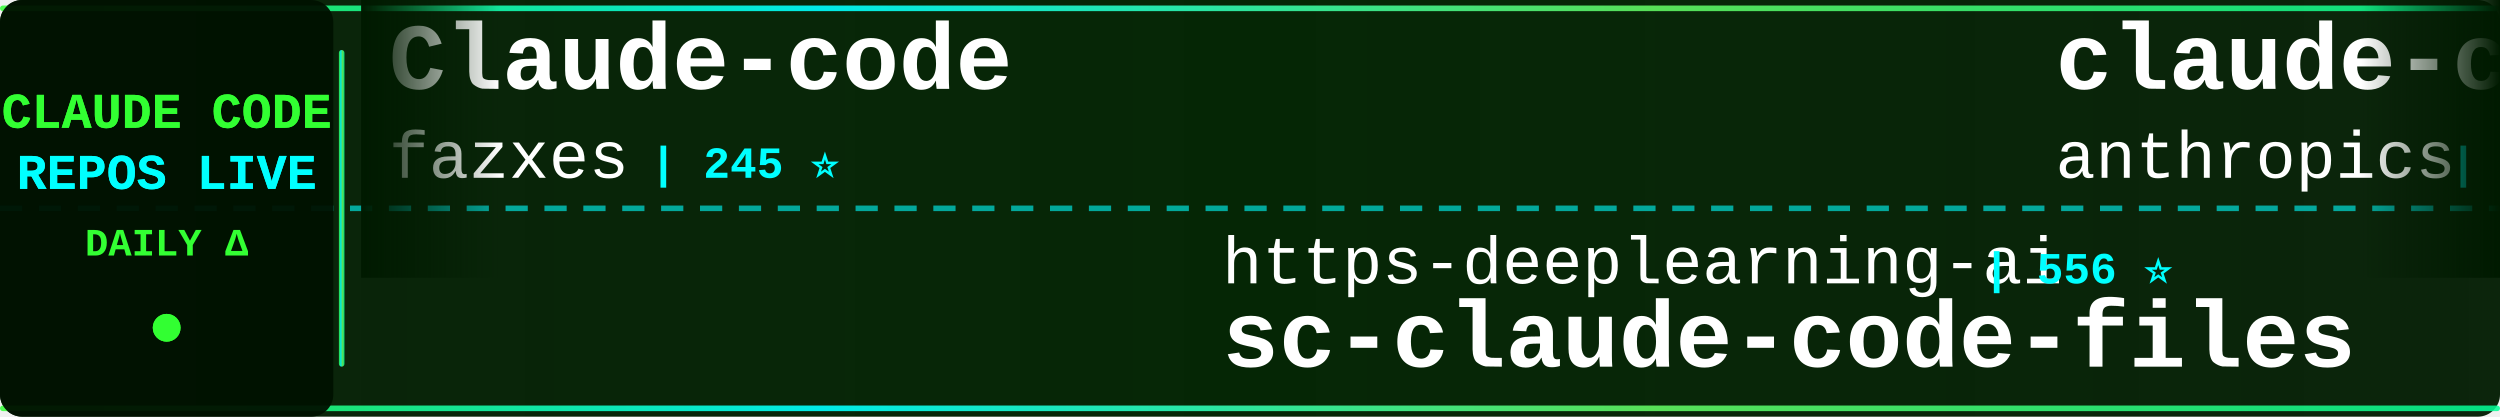
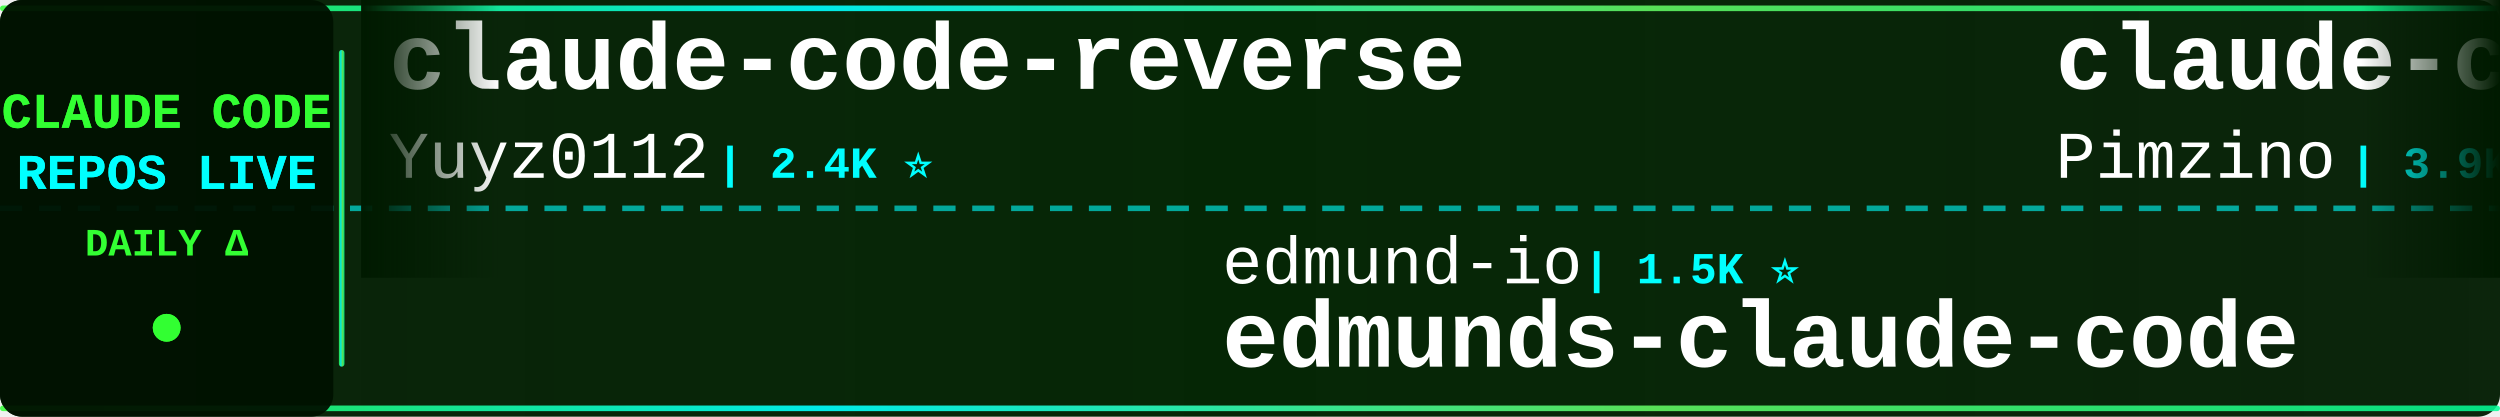
<svg xmlns="http://www.w3.org/2000/svg" width="900" height="150">
  <defs>
    <linearGradient id="tickerBg" x1="0%" y1="0%" x2="100%" y2="0%">
      <stop offset="0%" style="stop-color:#001a00;stop-opacity:0.95" />
      <stop offset="50%" style="stop-color:#002200;stop-opacity:0.98" />
      <stop offset="100%" style="stop-color:#001a00;stop-opacity:0.95" />
    </linearGradient>
    <linearGradient id="borderGrad" x1="0%" y1="0%" x2="100%" y2="0%">
      <stop offset="0%" style="stop-color:#33ff33;stop-opacity:0.85">
        <animate attributeName="stop-opacity" values="0.85;1;0.85" dur="2s" repeatCount="indefinite" />
      </stop>
      <stop offset="33%" style="stop-color:#00ffff;stop-opacity:0.9">
        <animate attributeName="stop-opacity" values="0.9;1;0.9" dur="2.2s" repeatCount="indefinite" />
      </stop>
      <stop offset="66%" style="stop-color:#66ff66;stop-opacity:0.85">
        <animate attributeName="stop-opacity" values="0.85;1;0.85" dur="1.8s" repeatCount="indefinite" />
      </stop>
      <stop offset="100%" style="stop-color:#00ff99;stop-opacity:0.85">
        <animate attributeName="stop-opacity" values="0.85;1;0.85" dur="2s" repeatCount="indefinite" />
      </stop>
    </linearGradient>
    <filter id="textGlow">
      <feGaussianBlur stdDeviation="0.1" result="coloredBlur" />
      <feMerge>
        <feMergeNode in="coloredBlur" />
        <feMergeNode in="SourceGraphic" />
      </feMerge>
    </filter>
    <filter id="metricGlow">
      <feGaussianBlur stdDeviation="0.2" result="coloredBlur" />
      <feMerge>
        <feMergeNode in="coloredBlur" />
        <feMergeNode in="SourceGraphic" />
      </feMerge>
    </filter>
    <linearGradient id="leftFade" x1="0%" y1="0%" x2="100%" y2="0%">
      <stop offset="0%" style="stop-color:#001a00;stop-opacity:1" />
      <stop offset="100%" style="stop-color:#001a00;stop-opacity:0" />
    </linearGradient>
    <linearGradient id="rightFade" x1="0%" y1="0%" x2="100%" y2="0%">
      <stop offset="0%" style="stop-color:#001a00;stop-opacity:0" />
      <stop offset="100%" style="stop-color:#001a00;stop-opacity:1" />
    </linearGradient>
  </defs>
  <rect width="900" height="150" fill="url(#tickerBg)" rx="8" />
  <rect x="0" y="2" width="900" height="2" fill="url(#borderGrad)" rx="1" />
  <rect x="0" y="146" width="900" height="2" fill="url(#borderGrad)" rx="1" />
  <line x1="0" y1="75" x2="900" y2="75" stroke="#00ffff" stroke-width="2" stroke-dasharray="8 6" opacity="0.6" />
  <rect x="0" y="0" width="120" height="150" fill="#001100" opacity="0.95" rx="8" />
  <text x="60" y="46" font-family="'Courier New', monospace" font-size="18" font-weight="bold" fill="#33ff33" text-anchor="middle" filter="url(#textGlow)">
    CLAUDE CODE
  </text>
  <text x="60" y="68" font-family="'Courier New', monospace" font-size="18" font-weight="bold" fill="#00ffff" text-anchor="middle" filter="url(#textGlow)">
    REPOS LIVE
  </text>
  <text x="60" y="92" font-family="'Courier New', monospace" font-size="14" font-weight="bold" fill="#33ff33" text-anchor="middle">
    DAILY Δ
  </text>
  <circle cx="60" cy="118" r="5" fill="#33ff33" filter="url(#metricGlow)">
    <animate attributeName="r" values="4;6;4" dur="1.5s" repeatCount="indefinite" />
    <animate attributeName="opacity" values="0.6;1;0.6" dur="1.5s" repeatCount="indefinite" />
  </circle>
  <rect x="122" y="18" width="2" height="114" fill="url(#borderGrad)" rx="1" />
  <clipPath id="tickerClip">
    <rect x="130" y="0" width="770" height="150" />
  </clipPath>
  <g clip-path="url(#tickerClip)">
    <g id="tickerItems">
      <animateTransform attributeName="transform" attributeType="XML" type="translate" from="0 0" to="-3000 0" dur="54s" repeatCount="indefinite" />
      <g transform="translate(0, 0)">
-         <text x="140" y="32" font-family="'Courier New', monospace" font-size="34" font-weight="bold" fill="#ffffff">Claude-code</text>
-         <text x="140" y="64" font-family="'Courier New', monospace" font-size="24" font-weight="normal" fill="#ffffff" opacity="1.0">fazxes</text>
-         <text x="234" y="64" font-family="'Courier New', monospace" font-size="16" font-weight="bold" fill="#00ffff"> | 245 ⭐</text>
+         <text x="140" y="32" font-family="'Courier New', monospace" font-size="34" font-weight="bold" fill="#ffffff">claude-code-reverse</text>
+         <text x="140" y="64" font-family="'Courier New', monospace" font-size="24" font-weight="normal" fill="#ffffff" opacity="1.0">Yuyz0112</text>
+         <text x="258" y="64" font-family="'Courier New', monospace" font-size="16" font-weight="bold" fill="#00ffff"> | 2.4K ⭐</text>
      </g>
      <g transform="translate(300, 0)">
-         <text x="140" y="102" font-family="'Courier New', monospace" font-size="24" font-weight="normal" fill="#ffffff" opacity="1.0">https-deeplearning-ai</text>
-         <text x="414" y="102" font-family="'Courier New', monospace" font-size="16" font-weight="bold" fill="#00ffff"> | 556 ⭐</text>
-         <text x="140" y="132" font-family="'Courier New', monospace" font-size="34" font-weight="bold" fill="#ffffff">sc-claude-code-files</text>
+         <text x="140" y="102" font-family="'Courier New', monospace" font-size="24" font-weight="normal" fill="#ffffff" opacity="1.0">edmund-io</text>
+         <text x="270" y="102" font-family="'Courier New', monospace" font-size="16" font-weight="bold" fill="#00ffff"> | 1.5K ⭐</text>
+         <text x="140" y="132" font-family="'Courier New', monospace" font-size="34" font-weight="bold" fill="#ffffff">edmunds-claude-code</text>
      </g>
      <g transform="translate(600, 0)">
-         <text x="140" y="32" font-family="'Courier New', monospace" font-size="34" font-weight="bold" fill="#ffffff">claude-code-base-action</text>
-         <text x="140" y="64" font-family="'Courier New', monospace" font-size="24" font-weight="normal" fill="#ffffff" opacity="1.0">anthropics</text>
-         <text x="282" y="64" font-family="'Courier New', monospace" font-size="16" font-weight="bold" fill="#00ffff"> | 1.0K ⭐</text>
+         <text x="140" y="32" font-family="'Courier New', monospace" font-size="34" font-weight="bold" fill="#ffffff">claude-code-spec-workflo...</text>
+         <text x="140" y="64" font-family="'Courier New', monospace" font-size="24" font-weight="normal" fill="#ffffff" opacity="1.0">Pimzino</text>
+         <text x="246" y="64" font-family="'Courier New', monospace" font-size="16" font-weight="bold" fill="#00ffff"> | 3.9K ⭐</text>
      </g>
      <g transform="translate(900, 0)">
-         <text x="140" y="102" font-family="'Courier New', monospace" font-size="24" font-weight="normal" fill="#ffffff" opacity="1.0">ponponon</text>
-         <text x="258" y="102" font-family="'Courier New', monospace" font-size="16" font-weight="bold" fill="#00ffff"> | 2.3K ⭐ +1</text>
-         <text x="140" y="132" font-family="'Courier New', monospace" font-size="34" font-weight="bold" fill="#ffffff">claude_code_src</text>
+         <text x="140" y="102" font-family="'Courier New', monospace" font-size="24" font-weight="normal" fill="#ffffff" opacity="1.0">Windy3f3f3f3f</text>
+         <text x="318" y="102" font-family="'Courier New', monospace" font-size="16" font-weight="bold" fill="#00ffff"> | 2.8K ⭐ +1</text>
+         <text x="140" y="132" font-family="'Courier New', monospace" font-size="34" font-weight="bold" fill="#ffffff">claude-code-from-scratch</text>
      </g>
      <g transform="translate(1200, 0)">
-         <text x="140" y="32" font-family="'Courier New', monospace" font-size="34" font-weight="bold" fill="#ffffff">system_prompts_leaks</text>
-         <text x="140" y="64" font-family="'Courier New', monospace" font-size="24" font-weight="normal" fill="#ffffff" opacity="1.0">asgeirtj</text>
-         <text x="258" y="64" font-family="'Courier New', monospace" font-size="16" font-weight="bold" fill="#00ffff"> | 69.7K ⭐ +14</text>
+         <text x="140" y="32" font-family="'Courier New', monospace" font-size="34" font-weight="bold" fill="#ffffff">my-claude-code-setup</text>
+         <text x="140" y="64" font-family="'Courier New', monospace" font-size="24" font-weight="normal" fill="#ffffff" opacity="1.0">centminmod</text>
+         <text x="282" y="64" font-family="'Courier New', monospace" font-size="16" font-weight="bold" fill="#00ffff"> | 2.7K ⭐</text>
      </g>
      <g transform="translate(1500, 0)">
-         <text x="140" y="102" font-family="'Courier New', monospace" font-size="24" font-weight="normal" fill="#ffffff" opacity="1.0">xorespesp</text>
-         <text x="270" y="102" font-family="'Courier New', monospace" font-size="16" font-weight="bold" fill="#00ffff"> | 231 ⭐</text>
+         <text x="140" y="102" font-family="'Courier New', monospace" font-size="24" font-weight="normal" fill="#ffffff" opacity="1.0">Tinkeringg-Lab</text>
+         <text x="330" y="102" font-family="'Courier New', monospace" font-size="16" font-weight="bold" fill="#00ffff"> | 215 ⭐</text>
        <text x="140" y="132" font-family="'Courier New', monospace" font-size="34" font-weight="bold" fill="#ffffff">claude-code</text>
      </g>
      <g transform="translate(1800, 0)">
        <text x="140" y="32" font-family="'Courier New', monospace" font-size="34" font-weight="bold" fill="#ffffff">claude-code</text>
-         <text x="140" y="64" font-family="'Courier New', monospace" font-size="24" font-weight="normal" fill="#ffffff" opacity="1.0">isboyjc</text>
-         <text x="246" y="64" font-family="'Courier New', monospace" font-size="16" font-weight="bold" fill="#00ffff"> | 161 ⭐</text>
+         <text x="140" y="64" font-family="'Courier New', monospace" font-size="24" font-weight="normal" fill="#ffffff" opacity="1.0">jarmuine</text>
+         <text x="258" y="64" font-family="'Courier New', monospace" font-size="16" font-weight="bold" fill="#00ffff"> | 2.3K ⭐</text>
      </g>
      <g transform="translate(2100, 0)">
-         <text x="140" y="102" font-family="'Courier New', monospace" font-size="24" font-weight="normal" fill="#ffffff" opacity="1.0">luyao618</text>
-         <text x="258" y="102" font-family="'Courier New', monospace" font-size="16" font-weight="bold" fill="#00ffff"> | 1.7K ⭐</text>
-         <text x="140" y="132" font-family="'Courier New', monospace" font-size="34" font-weight="bold" fill="#ffffff">Claude-Code-Source-Study</text>
+         <text x="140" y="102" font-family="'Courier New', monospace" font-size="24" font-weight="normal" fill="#ffffff" opacity="1.0">VILA-Lab</text>
+         <text x="258" y="102" font-family="'Courier New', monospace" font-size="16" font-weight="bold" fill="#00ffff"> | 2.2K ⭐</text>
+         <text x="140" y="132" font-family="'Courier New', monospace" font-size="34" font-weight="bold" fill="#ffffff">Dive-into-Claude-Code</text>
      </g>
      <g transform="translate(2400, 0)">
-         <text x="140" y="32" font-family="'Courier New', monospace" font-size="34" font-weight="bold" fill="#ffffff">claude-code</text>
-         <text x="140" y="64" font-family="'Courier New', monospace" font-size="24" font-weight="normal" fill="#ffffff" opacity="1.0">lowcortisolprogrammer</text>
-         <text x="414" y="64" font-family="'Courier New', monospace" font-size="16" font-weight="bold" fill="#00ffff"> | 171 ⭐</text>
+         <text x="140" y="32" font-family="'Courier New', monospace" font-size="34" font-weight="bold" fill="#ffffff">claude_codex_bridge</text>
+         <text x="140" y="64" font-family="'Courier New', monospace" font-size="24" font-weight="normal" fill="#ffffff" opacity="1.0">SeemSeam</text>
+         <text x="258" y="64" font-family="'Courier New', monospace" font-size="16" font-weight="bold" fill="#00ffff"> | 3.6K ⭐</text>
      </g>
      <g transform="translate(2700, 0)">
-         <text x="140" y="102" font-family="'Courier New', monospace" font-size="24" font-weight="normal" fill="#ffffff" opacity="1.0">centminmod</text>
-         <text x="282" y="102" font-family="'Courier New', monospace" font-size="16" font-weight="bold" fill="#00ffff"> | 2.7K ⭐ +2</text>
-         <text x="140" y="132" font-family="'Courier New', monospace" font-size="34" font-weight="bold" fill="#ffffff">my-claude-code-setup</text>
+         <text x="140" y="102" font-family="'Courier New', monospace" font-size="24" font-weight="normal" fill="#ffffff" opacity="1.0">multica-ai</text>
+         <text x="282" y="102" font-family="'Courier New', monospace" font-size="16" font-weight="bold" fill="#00ffff"> | 220.1K ⭐ +58</text>
+         <text x="140" y="132" font-family="'Courier New', monospace" font-size="34" font-weight="bold" fill="#ffffff">andrej-karpathy-skills</text>
      </g>
      <g transform="translate(3000, 0)">
-         <text x="140" y="32" font-family="'Courier New', monospace" font-size="34" font-weight="bold" fill="#ffffff">Claude-code</text>
-         <text x="140" y="64" font-family="'Courier New', monospace" font-size="24" font-weight="normal" fill="#ffffff" opacity="1.0">fazxes</text>
-         <text x="234" y="64" font-family="'Courier New', monospace" font-size="16" font-weight="bold" fill="#00ffff"> | 245 ⭐</text>
+         <text x="140" y="32" font-family="'Courier New', monospace" font-size="34" font-weight="bold" fill="#ffffff">claude-code-reverse</text>
+         <text x="140" y="64" font-family="'Courier New', monospace" font-size="24" font-weight="normal" fill="#ffffff" opacity="1.0">Yuyz0112</text>
+         <text x="258" y="64" font-family="'Courier New', monospace" font-size="16" font-weight="bold" fill="#00ffff"> | 2.4K ⭐</text>
      </g>
      <g transform="translate(3300, 0)">
-         <text x="140" y="102" font-family="'Courier New', monospace" font-size="24" font-weight="normal" fill="#ffffff" opacity="1.0">https-deeplearning-ai</text>
-         <text x="414" y="102" font-family="'Courier New', monospace" font-size="16" font-weight="bold" fill="#00ffff"> | 556 ⭐</text>
-         <text x="140" y="132" font-family="'Courier New', monospace" font-size="34" font-weight="bold" fill="#ffffff">sc-claude-code-files</text>
+         <text x="140" y="102" font-family="'Courier New', monospace" font-size="24" font-weight="normal" fill="#ffffff" opacity="1.0">edmund-io</text>
+         <text x="270" y="102" font-family="'Courier New', monospace" font-size="16" font-weight="bold" fill="#00ffff"> | 1.5K ⭐</text>
+         <text x="140" y="132" font-family="'Courier New', monospace" font-size="34" font-weight="bold" fill="#ffffff">edmunds-claude-code</text>
      </g>
      <g transform="translate(3600, 0)">
-         <text x="140" y="32" font-family="'Courier New', monospace" font-size="34" font-weight="bold" fill="#ffffff">claude-code-base-action</text>
-         <text x="140" y="64" font-family="'Courier New', monospace" font-size="24" font-weight="normal" fill="#ffffff" opacity="1.0">anthropics</text>
-         <text x="282" y="64" font-family="'Courier New', monospace" font-size="16" font-weight="bold" fill="#00ffff"> | 1.0K ⭐</text>
+         <text x="140" y="32" font-family="'Courier New', monospace" font-size="34" font-weight="bold" fill="#ffffff">claude-code-spec-workflo...</text>
+         <text x="140" y="64" font-family="'Courier New', monospace" font-size="24" font-weight="normal" fill="#ffffff" opacity="1.0">Pimzino</text>
+         <text x="246" y="64" font-family="'Courier New', monospace" font-size="16" font-weight="bold" fill="#00ffff"> | 3.9K ⭐</text>
      </g>
      <g transform="translate(3900, 0)">
-         <text x="140" y="102" font-family="'Courier New', monospace" font-size="24" font-weight="normal" fill="#ffffff" opacity="1.0">ponponon</text>
-         <text x="258" y="102" font-family="'Courier New', monospace" font-size="16" font-weight="bold" fill="#00ffff"> | 2.3K ⭐ +1</text>
-         <text x="140" y="132" font-family="'Courier New', monospace" font-size="34" font-weight="bold" fill="#ffffff">claude_code_src</text>
+         <text x="140" y="102" font-family="'Courier New', monospace" font-size="24" font-weight="normal" fill="#ffffff" opacity="1.0">Windy3f3f3f3f</text>
+         <text x="318" y="102" font-family="'Courier New', monospace" font-size="16" font-weight="bold" fill="#00ffff"> | 2.8K ⭐ +1</text>
+         <text x="140" y="132" font-family="'Courier New', monospace" font-size="34" font-weight="bold" fill="#ffffff">claude-code-from-scratch</text>
      </g>
    </g>
  </g>
  <rect x="130" y="0" width="50" height="100" fill="url(#leftFade)" />
  <rect x="850" y="0" width="50" height="100" fill="url(#rightFade)" />
</svg>
